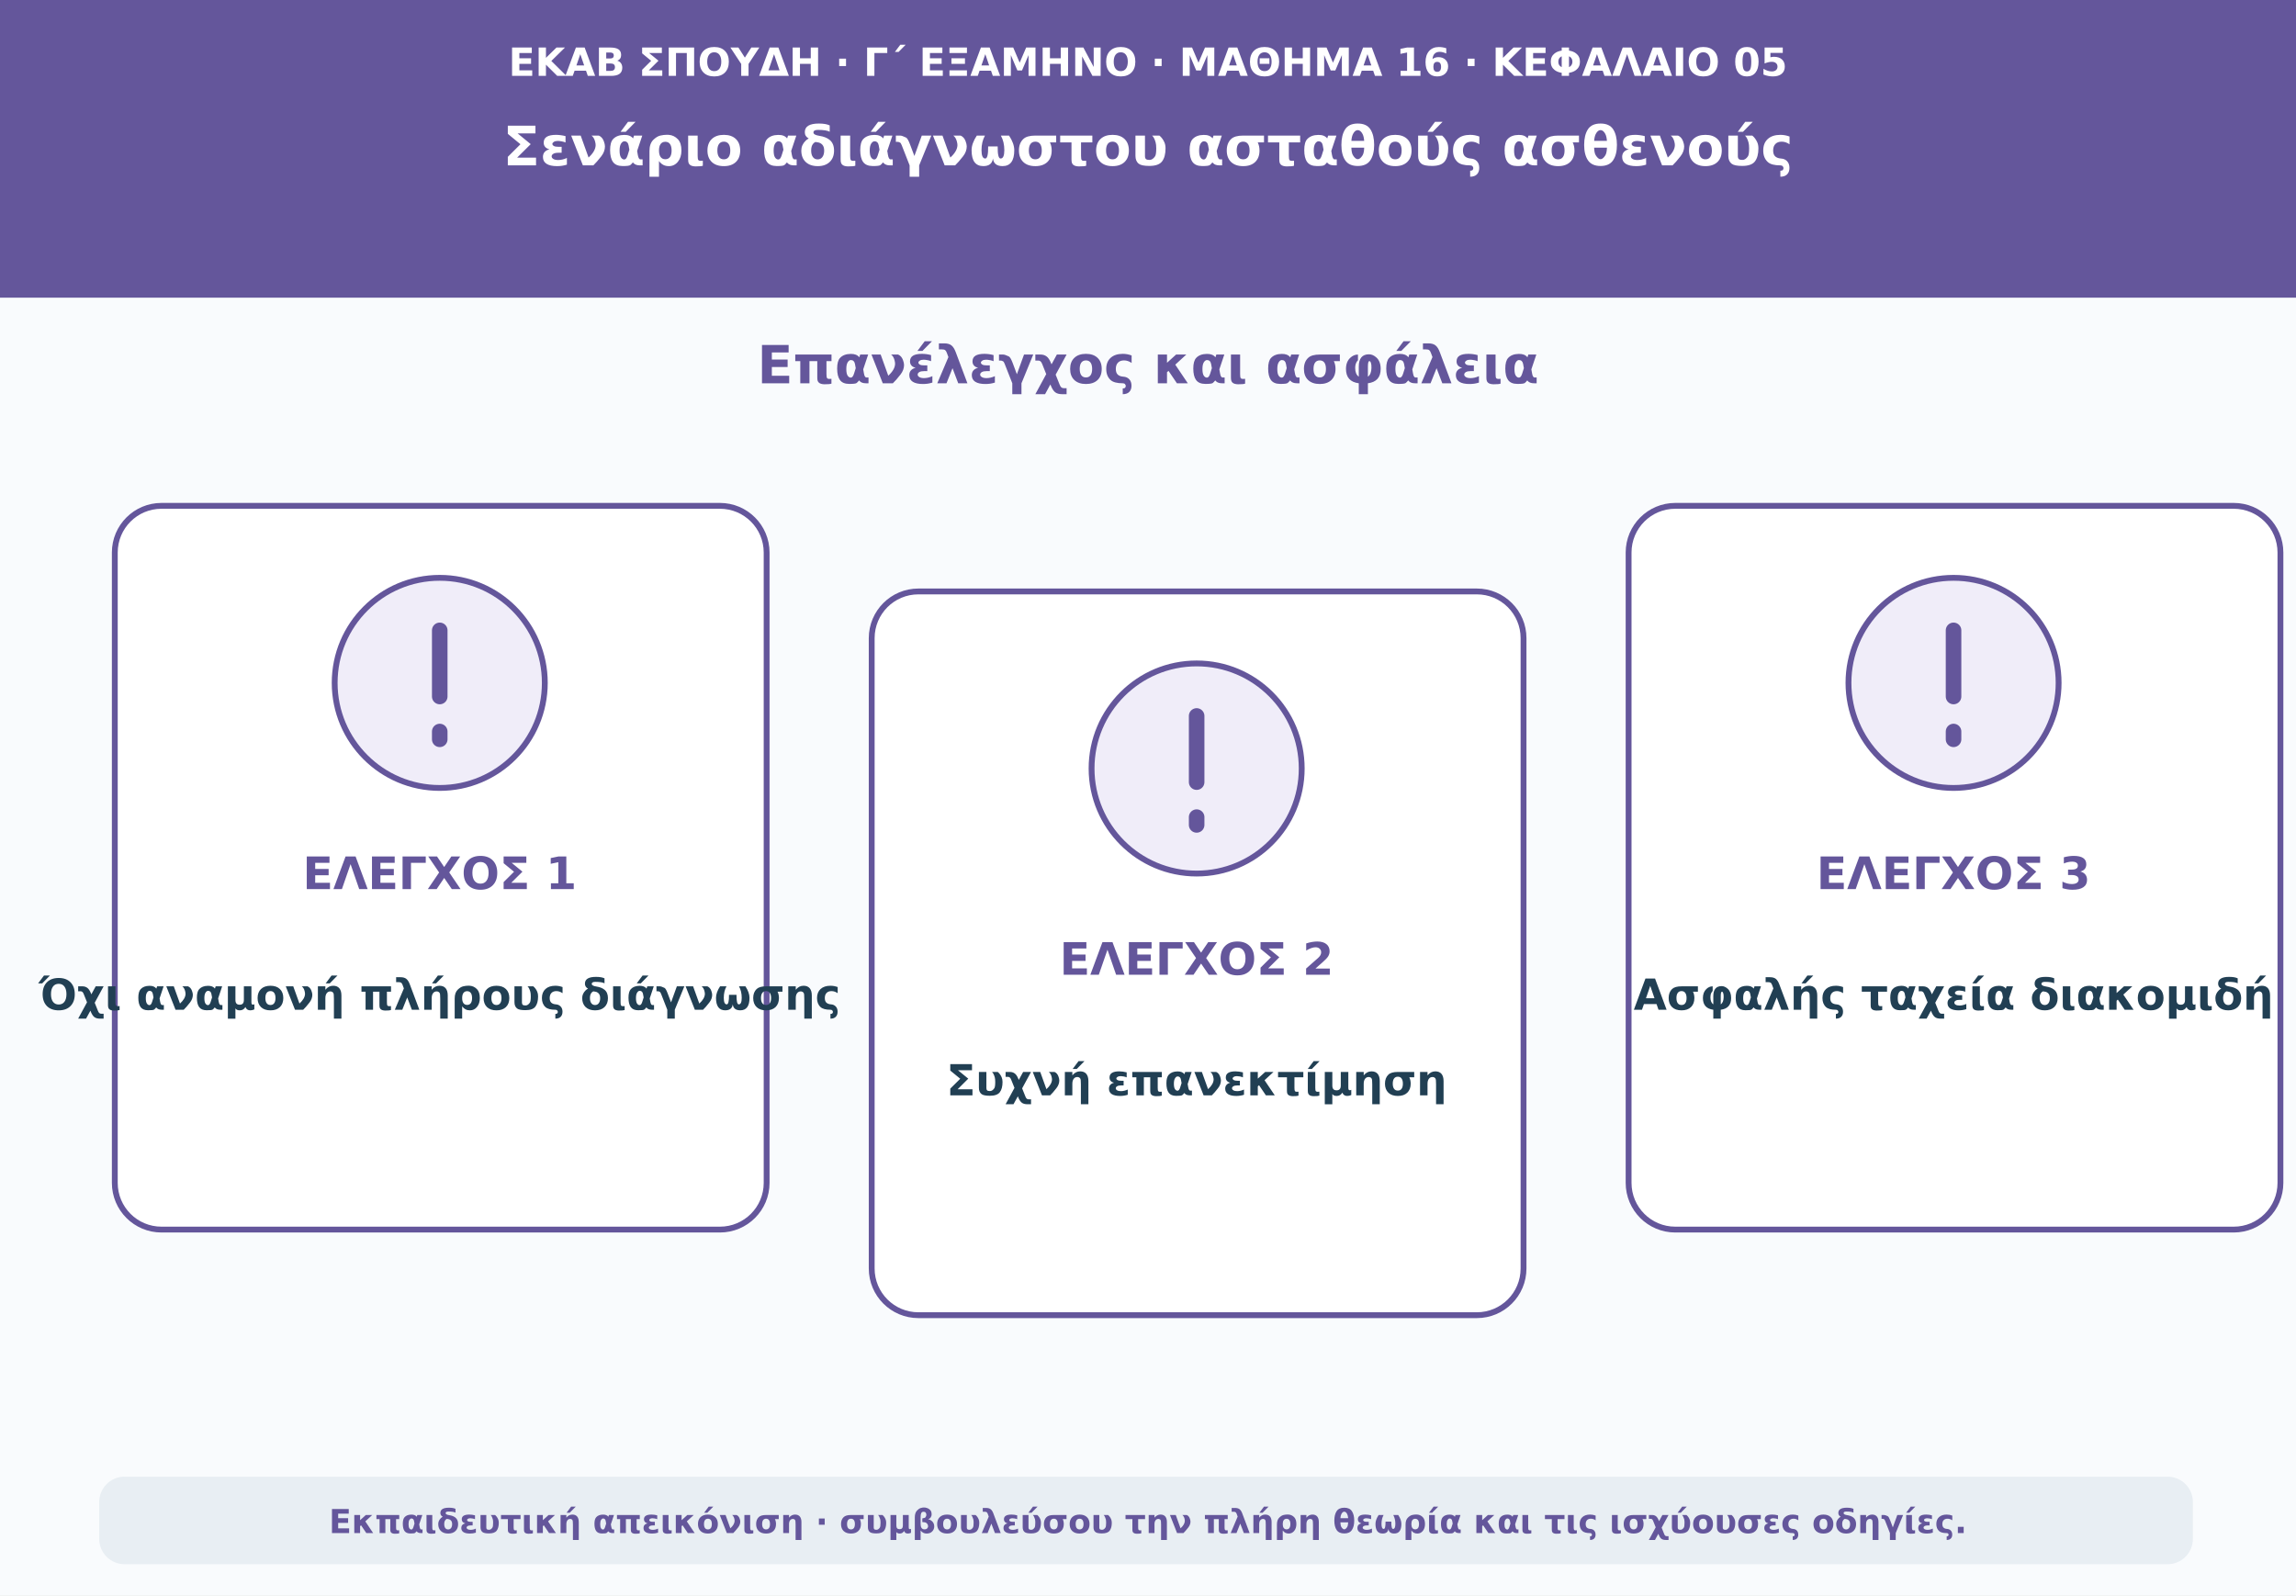
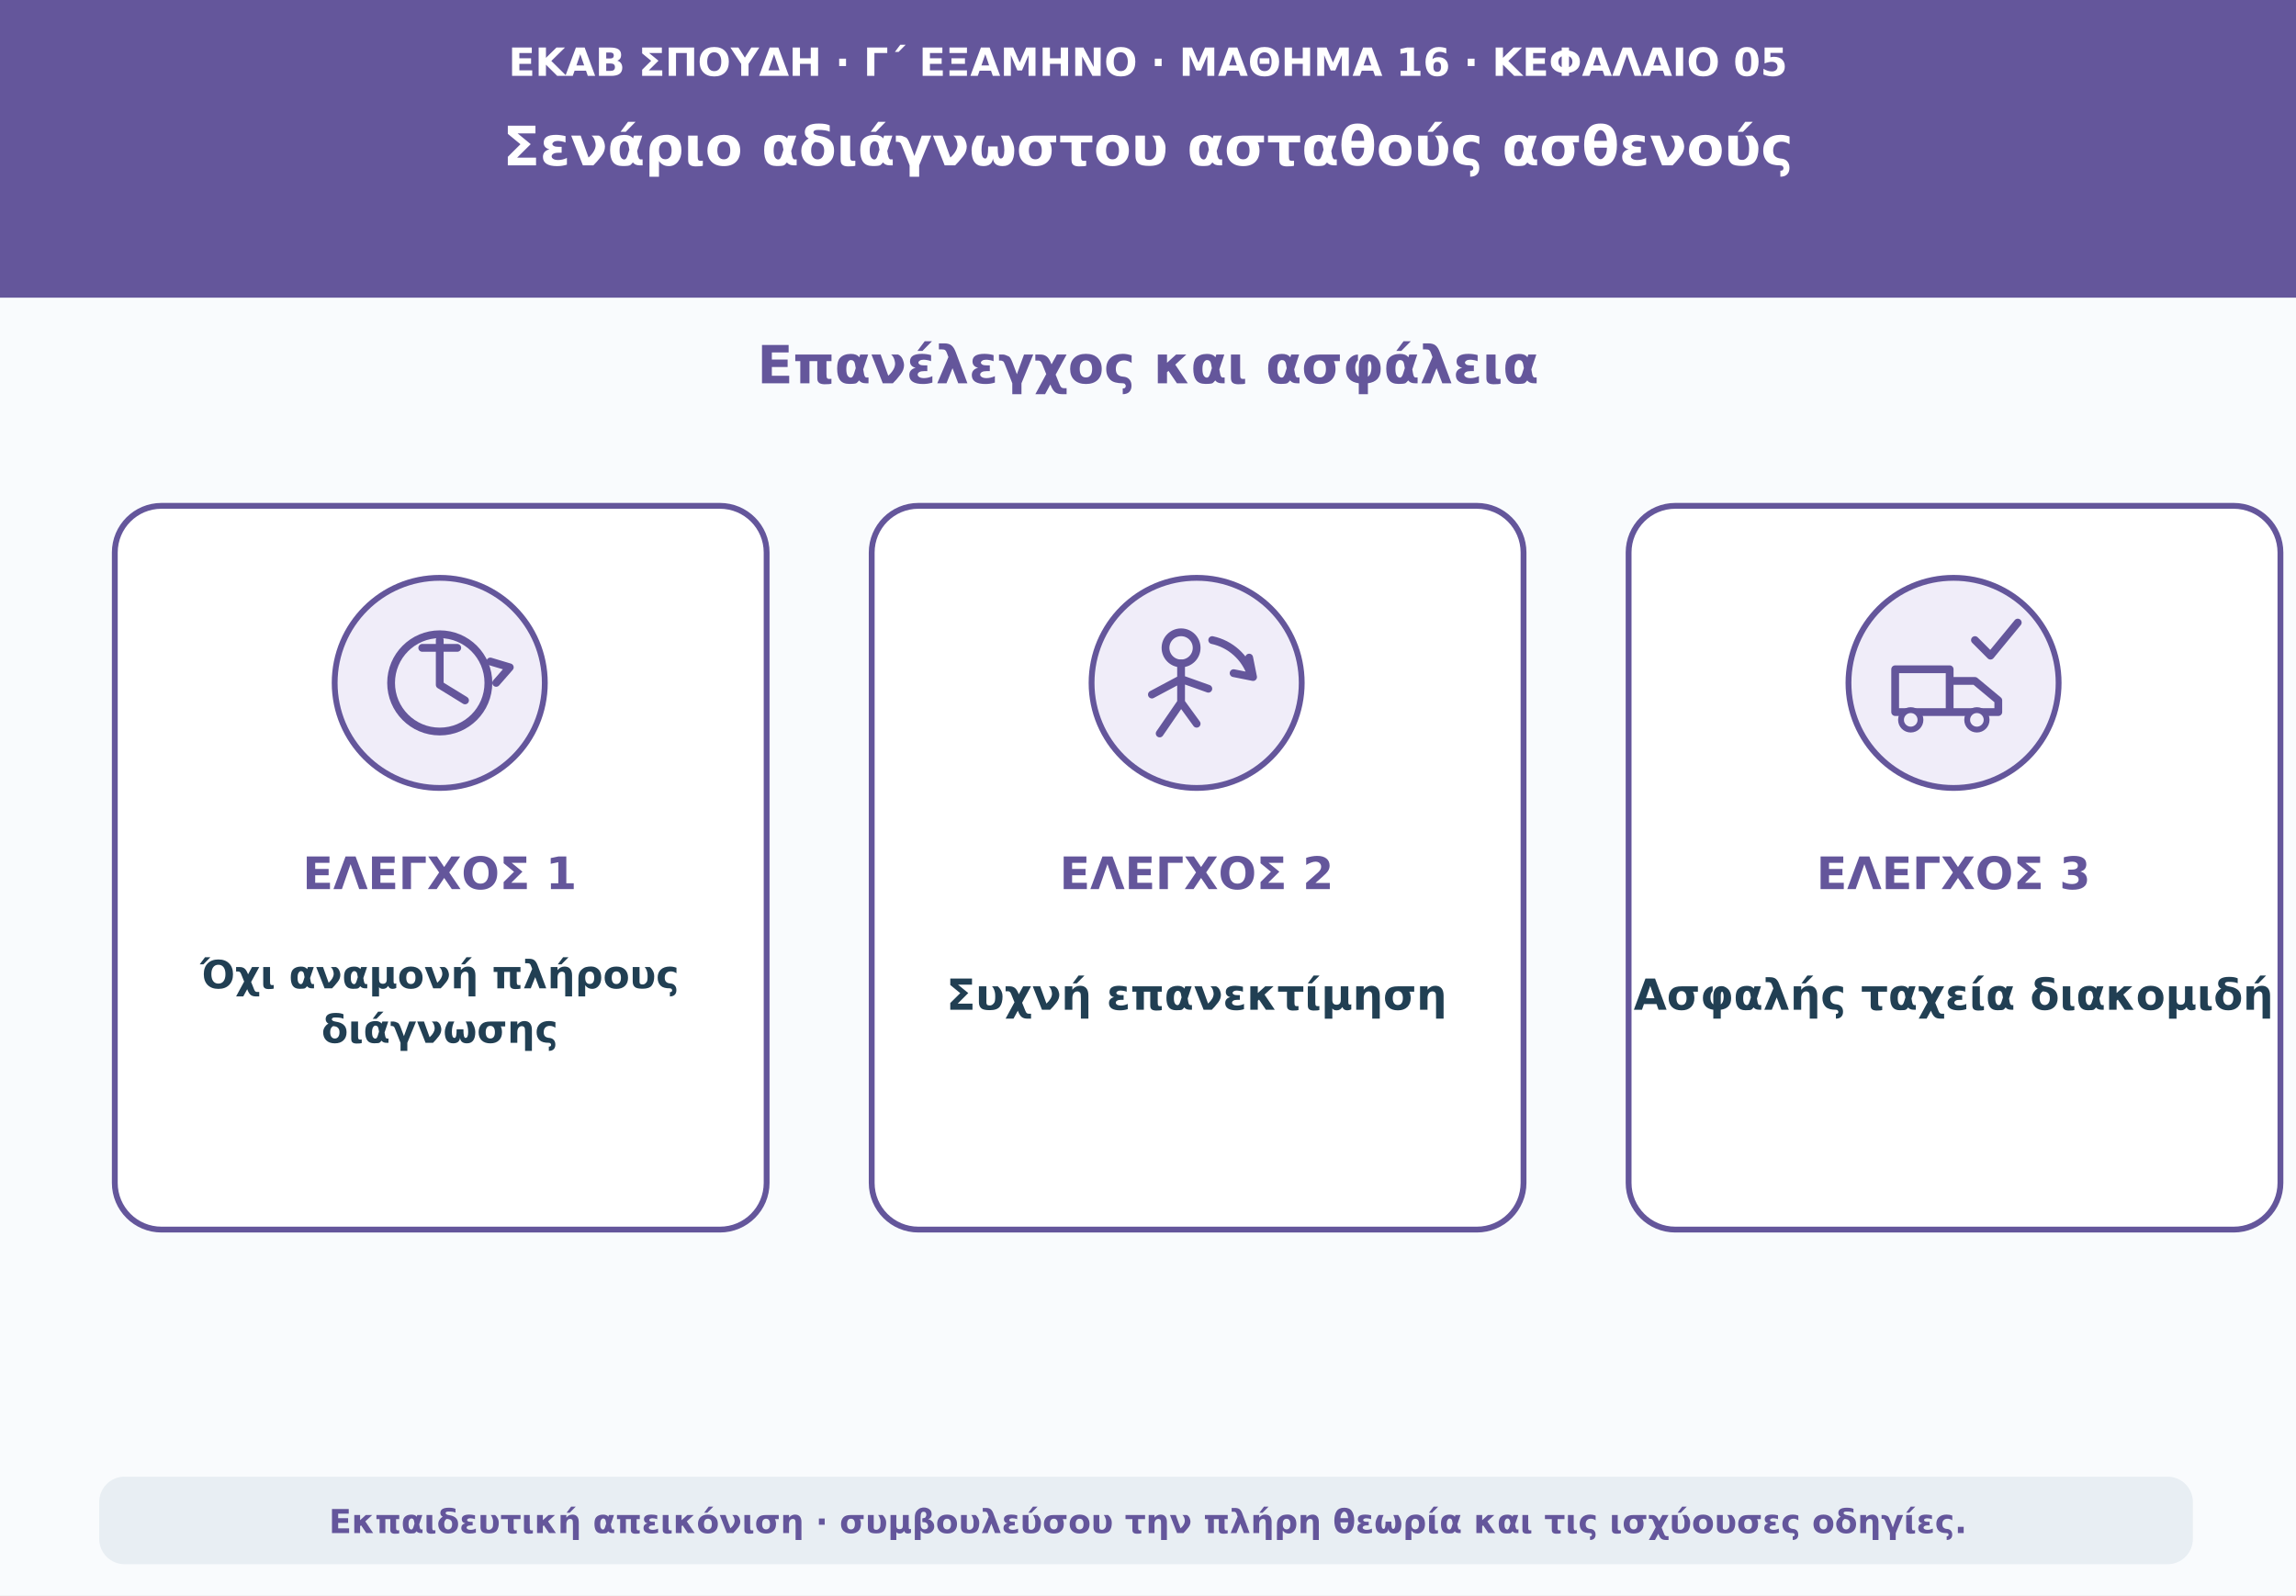
<svg xmlns="http://www.w3.org/2000/svg" viewBox="0 0 1180 820" role="img" aria-labelledby="t d">
  <rect width="1180" height="820" fill="#f9fbfd" />
  <path d="M0 0H1180V153H0Z" fill="#64569b" />
  <text x="590" y="39" text-anchor="middle" font-family="DejaVu Sans,Arial,sans-serif" font-size="20" font-weight="690" fill="#ffffff">ΕΚΑΒ ΣΠΟΥΔΗ · Γ΄ ΕΞΑΜΗΝΟ · ΜΑΘΗΜΑ 16 · ΚΕΦΑΛΑΙΟ 05</text>
  <text x="590" y="85" text-anchor="middle" font-family="DejaVu Sans,Arial,sans-serif" font-size="28" font-weight="760" fill="#ffffff">Σενάριο αδιάγνωστου ασταθούς ασθενούς</text>
  <text x="590" y="197" text-anchor="middle" font-family="DejaVu Sans,Arial,sans-serif" font-size="27" font-weight="740" fill="#64569b">Επανέλεγχος και ασφάλεια</text>
  <rect x="59" y="260" width="335" height="372" rx="24" fill="#ffffff" stroke="#64569b" stroke-width="3" />
  <circle cx="226" cy="351" r="54" fill="#f0edf9" stroke="#64569b" stroke-width="3" />
-   <path d="M226 324v34m0 18v4" stroke="#64569b" stroke-width="8" stroke-linecap="round" />
+   <circle cx="226" cy="351" r="25" fill="none" stroke="#64569b" stroke-width="4" />
+   <path d="M226 335v17l13 8m-13-26v-5m-9 4h18M252 340l10 3-7 8" fill="none" stroke="#64569b" stroke-width="4" stroke-linecap="round" stroke-linejoin="round" />
  <text x="226" y="457" text-anchor="middle" font-family="DejaVu Sans,Arial,sans-serif" font-size="23" font-weight="760" fill="#64569b">ΕΛΕΓΧΟΣ 1</text>
-   <text x="226" y="519" text-anchor="middle" font-family="DejaVu Sans,Arial,sans-serif" font-size="22" font-weight="650" fill="#213f53">Όχι αναμονή πλήρους διάγνωσης</text>
-   <rect x="448" y="304" width="335" height="372" rx="24" fill="#ffffff" stroke="#64569b" stroke-width="3" />
-   <circle cx="615" cy="395" r="54" fill="#f0edf9" stroke="#64569b" stroke-width="3" />
-   <path d="M615 368v34m0 18v4" stroke="#64569b" stroke-width="8" stroke-linecap="round" />
-   <text x="615" y="501" text-anchor="middle" font-family="DejaVu Sans,Arial,sans-serif" font-size="23" font-weight="760" fill="#64569b">ΕΛΕΓΧΟΣ 2</text>
-   <text x="615" y="563" text-anchor="middle" font-family="DejaVu Sans,Arial,sans-serif" font-size="22" font-weight="650" fill="#213f53">Συχνή επανεκτίμηση</text>
+   <text x="226" y="508" text-anchor="middle" font-family="DejaVu Sans,Arial,sans-serif" font-size="20" font-weight="650" fill="#213f53">Όχι αναμονή πλήρους</text>
+   <text x="226" y="536" text-anchor="middle" font-family="DejaVu Sans,Arial,sans-serif" font-size="20" font-weight="650" fill="#213f53">διάγνωσης</text>
+   <rect x="448" y="260" width="335" height="372" rx="24" fill="#ffffff" stroke="#64569b" stroke-width="3" />
+   <circle cx="615" cy="351" r="54" fill="#f0edf9" stroke="#64569b" stroke-width="3" />
+   <circle cx="607" cy="333" r="8" fill="none" stroke="#64569b" stroke-width="4" />
+   <path d="M607 341v20m0-12-15 8m15-8 14 5m-14 7-11 16m11-16 8 11M623 329a27 27 0 0 1 20 18m-1-9 2 10-10-2" fill="none" stroke="#64569b" stroke-width="4" stroke-linecap="round" stroke-linejoin="round" />
+   <text x="615" y="457" text-anchor="middle" font-family="DejaVu Sans,Arial,sans-serif" font-size="23" font-weight="760" fill="#64569b">ΕΛΕΓΧΟΣ 2</text>
+   <text x="615" y="519" text-anchor="middle" font-family="DejaVu Sans,Arial,sans-serif" font-size="22" font-weight="650" fill="#213f53">Συχνή επανεκτίμηση</text>
  <rect x="837" y="260" width="335" height="372" rx="24" fill="#ffffff" stroke="#64569b" stroke-width="3" />
  <circle cx="1004" cy="351" r="54" fill="#f0edf9" stroke="#64569b" stroke-width="3" />
-   <path d="M1004 324v34m0 18v4" stroke="#64569b" stroke-width="8" stroke-linecap="round" />
+   <path d="M974 344h28v22h-28zM1002 350h13l12 10v6h-25z" fill="none" stroke="#64569b" stroke-width="4" stroke-linejoin="round" />
+   <circle cx="982" cy="370" r="5" fill="#f0edf9" stroke="#64569b" stroke-width="3" />
+   <circle cx="1016" cy="370" r="5" fill="#f0edf9" stroke="#64569b" stroke-width="3" />
+   <path d="m1015 329 8 8 14-17" fill="none" stroke="#64569b" stroke-width="4" stroke-linecap="round" stroke-linejoin="round" />
  <text x="1004" y="457" text-anchor="middle" font-family="DejaVu Sans,Arial,sans-serif" font-size="23" font-weight="760" fill="#64569b">ΕΛΕΓΧΟΣ 3</text>
  <text x="1004" y="519" text-anchor="middle" font-family="DejaVu Sans,Arial,sans-serif" font-size="22" font-weight="650" fill="#213f53">Ασφαλής ταχεία διακομιδή</text>
  <rect x="51" y="759" width="1076" height="45" rx="13" fill="#e8eef3" />
  <text x="590" y="788" text-anchor="middle" font-family="DejaVu Sans,Arial,sans-serif" font-size="17" font-weight="610" fill="#64569b">Εκπαιδευτική απεικόνιση · συμβουλεύσου την πλήρη θεωρία και τις ισχύουσες οδηγίες.</text>
</svg>
